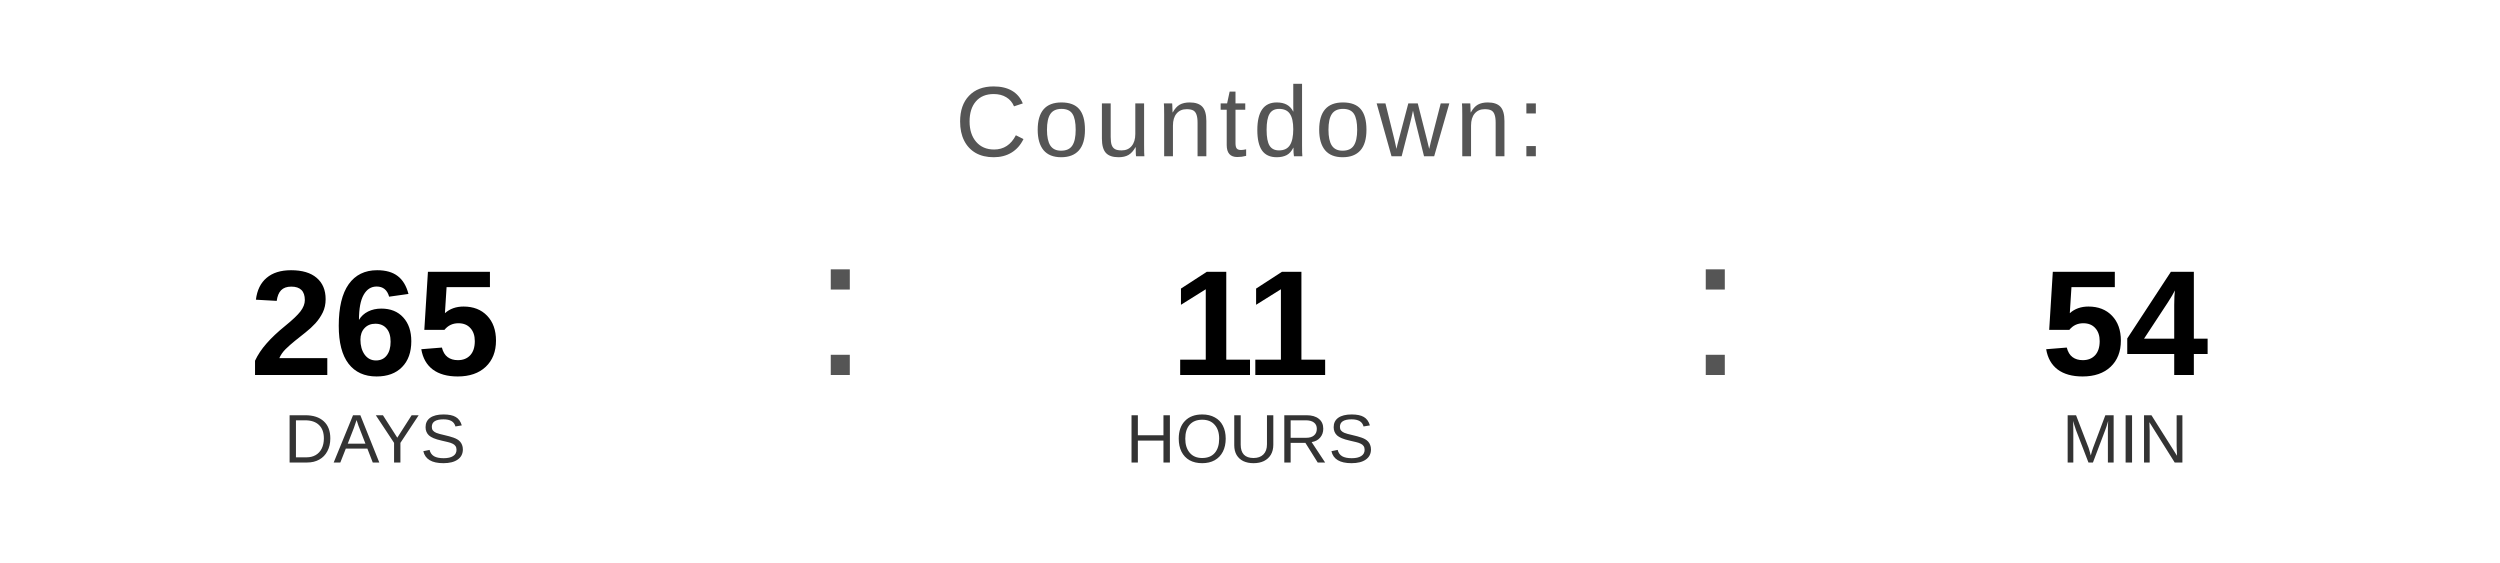
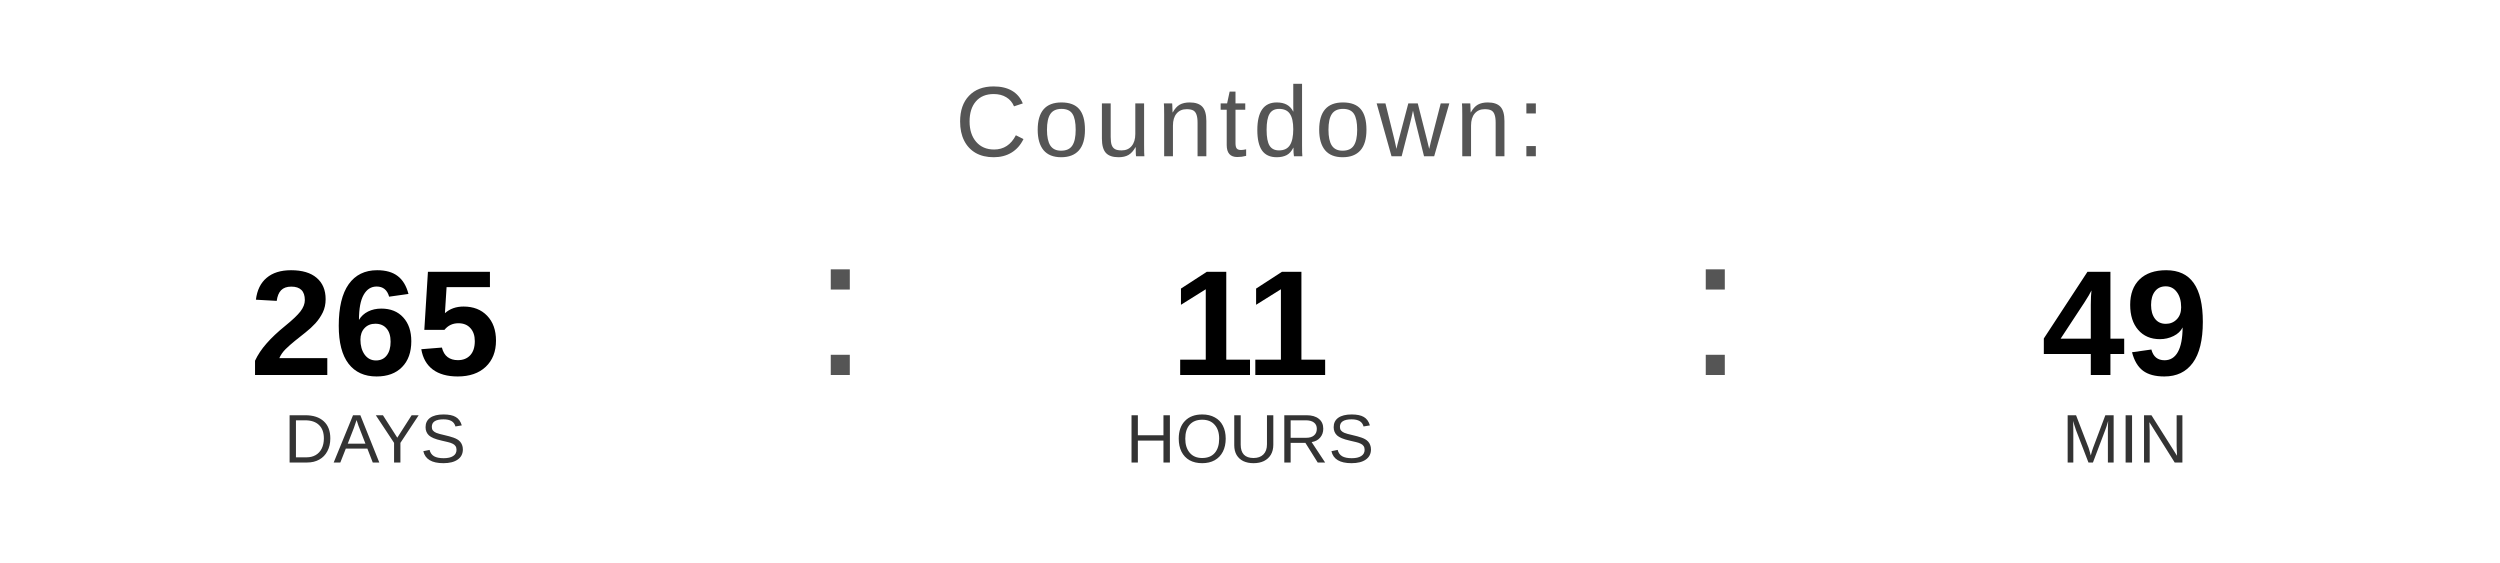
<svg xmlns="http://www.w3.org/2000/svg" width="400" height="90" viewBox="0 0 400 90">
  <text x="200" y="25" font-family="Arial, Helvetica, sans-serif" font-size="16" fill="#555555" text-anchor="middle" letter-spacing="1">
    Countdown:
  </text>
  <text x="60" y="60" font-family="Arial, Helvetica, sans-serif" font-size="24" font-weight="bold" fill="#000000" text-anchor="middle">265</text>
  <text x="60" y="74" font-family="Arial, Helvetica, sans-serif" font-size="11" fill="#333333" text-anchor="middle">DAYS</text>
  <text x="130" y="60" font-family="Arial, sans-serif" font-size="32" fill="#555555">:</text>
  <text x="200" y="60" font-family="Arial, Helvetica, sans-serif" font-size="24" font-weight="bold" fill="#000000" text-anchor="middle">11</text>
  <text x="200" y="74" font-family="Arial, Helvetica, sans-serif" font-size="11" fill="#333333" text-anchor="middle">HOURS</text>
  <text x="270" y="60" font-family="Arial, sans-serif" font-size="32" fill="#555555">:</text>
-   <text x="340" y="60" font-family="Arial, Helvetica, sans-serif" font-size="24" font-weight="bold" fill="#000000" text-anchor="middle">54</text>
+   <text x="340" y="60" font-family="Arial, Helvetica, sans-serif" font-size="24" font-weight="bold" fill="#000000" text-anchor="middle">49</text>
  <text x="340" y="74" font-family="Arial, Helvetica, sans-serif" font-size="11" fill="#333333" text-anchor="middle">MIN</text>
</svg>
